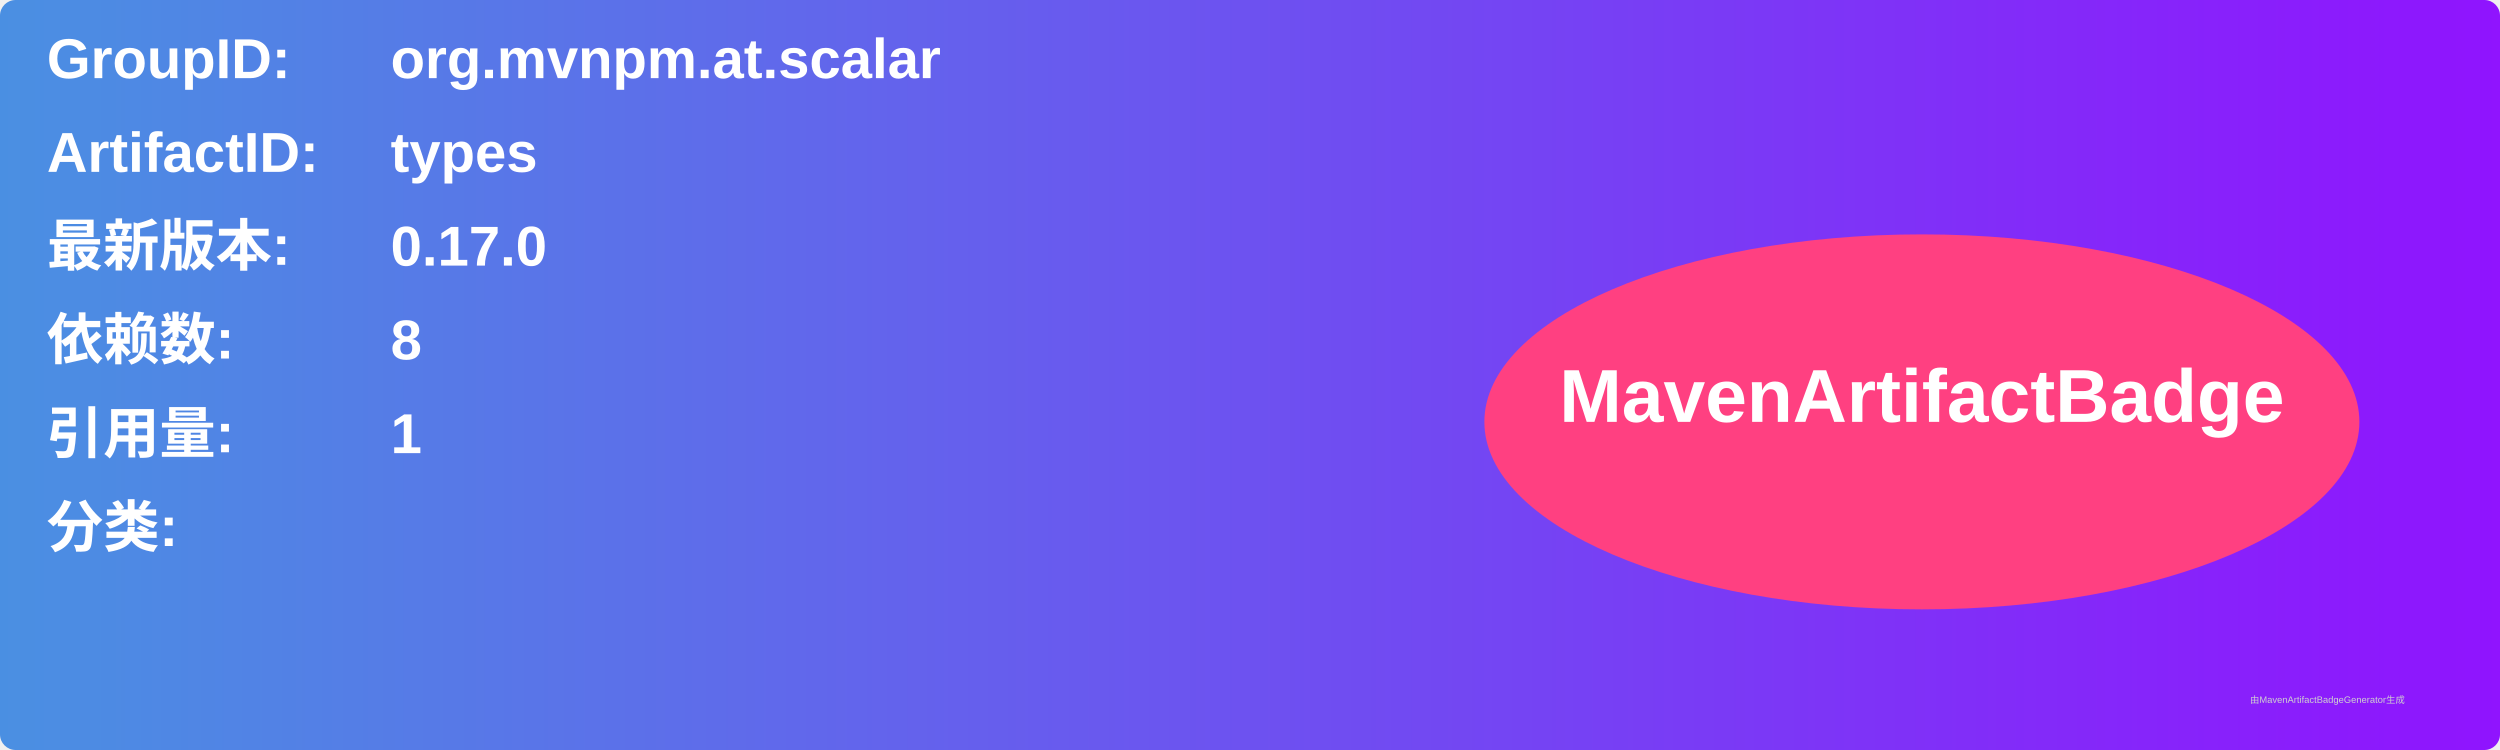
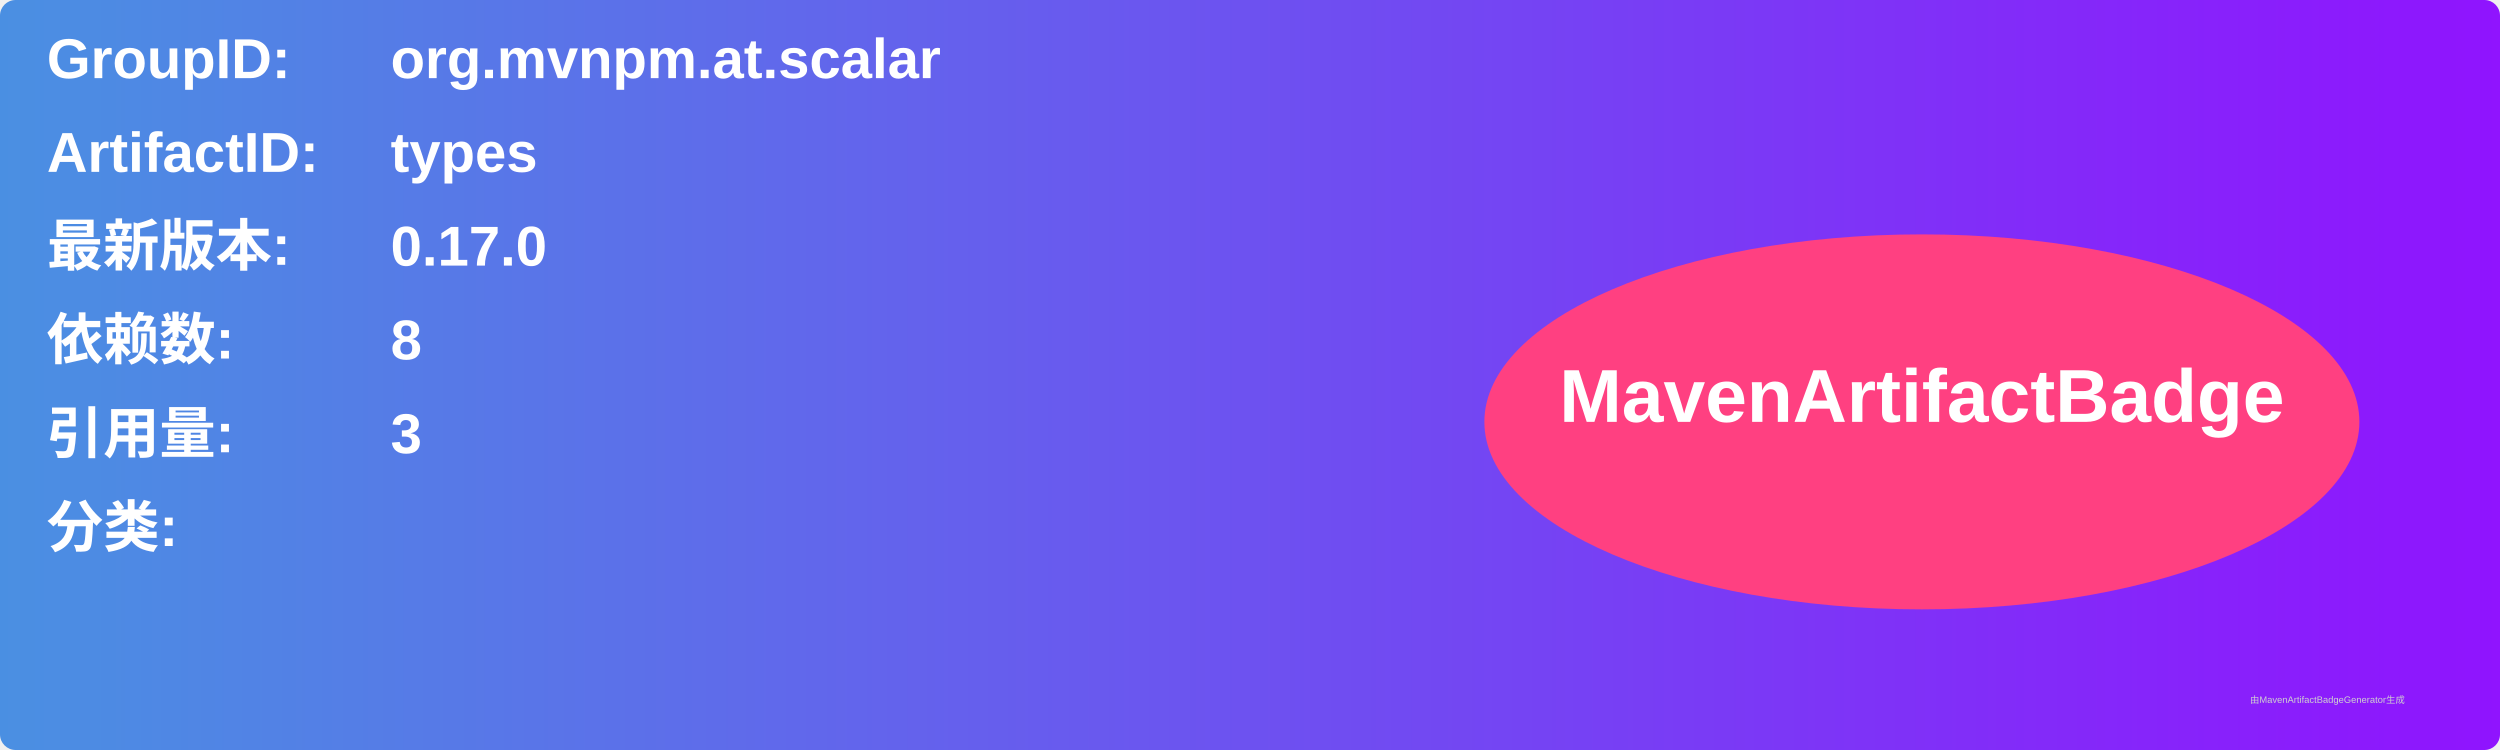
<svg xmlns="http://www.w3.org/2000/svg" width="800" height="240" viewBox="0 0 800 240">
  <linearGradient id="grad" x1="0%" y1="0%" x2="100%" y2="0%">
    <stop offset="0%" stop-color="#4a90e2" />
    <stop offset="100%" stop-color="#9013fe" />
  </linearGradient>
  <rect width="100%" height="100%" rx="5" ry="5" fill="url(#grad)" />
  <g transform="translate(15, 15)">
    <text x="0" y="10" font-family="Arial" font-size="18" fill="white" font-weight="bold" width="260">GroupID:</text>
    <text x="110" y="10" font-family="Arial" font-size="18" fill="white" font-weight="bold" width="460">org.mvnpm.at.scalar</text>
    <text x="0" y="40" font-family="Arial" font-size="18" fill="white" font-weight="bold" width="260">ArtifactID:</text>
    <text x="110" y="40" font-family="Arial" font-size="18" fill="white" font-weight="bold" width="460">types</text>
    <text x="0" y="70" font-family="Arial" font-size="18" fill="white" font-weight="bold">最新版本:</text>
    <text x="110" y="70" font-family="Arial" font-size="18" fill="white" font-weight="bold">
      <tspan font-weight="bold">0.17.0</tspan>
    </text>
    <text x="0" y="100" font-family="Arial" font-size="18" fill="white" font-weight="bold">依赖数: </text>
    <text x="110" y="100" font-family="Arial" font-size="18" fill="white">
      <tspan font-weight="bold">8</tspan>
    </text>
    <text x="0" y="130" font-family="Arial" font-size="18" fill="white" font-weight="bold">引用量: </text>
    <text x="110" y="130" font-family="Arial" font-size="18" fill="white">
-       <tspan font-weight="bold">1</tspan>
+       <tspan font-weight="bold">3</tspan>
    </text>
    <text x="0" y="160" font-family="Arial" font-size="18" fill="white" font-weight="bold">分类:</text>
    <text x="10" y="190" font-family="Arial" font-size="10" fill="white">
      <tspan font-weight="bold" />
    </text>
    <ellipse cx="600" cy="120" rx="140" ry="60" fill="#ff4081" />
    <text x="600" y="120" text-anchor="middle" font-family="Arial" font-size="24" fill="white" font-weight="bold">MavenArtifactBadge</text>
  </g>
  <text x="720" y="225" font-family="Arial" font-size="3" fill="#d0d0d0">由MavenArtifactBadgeGenerator生成</text>
</svg>
